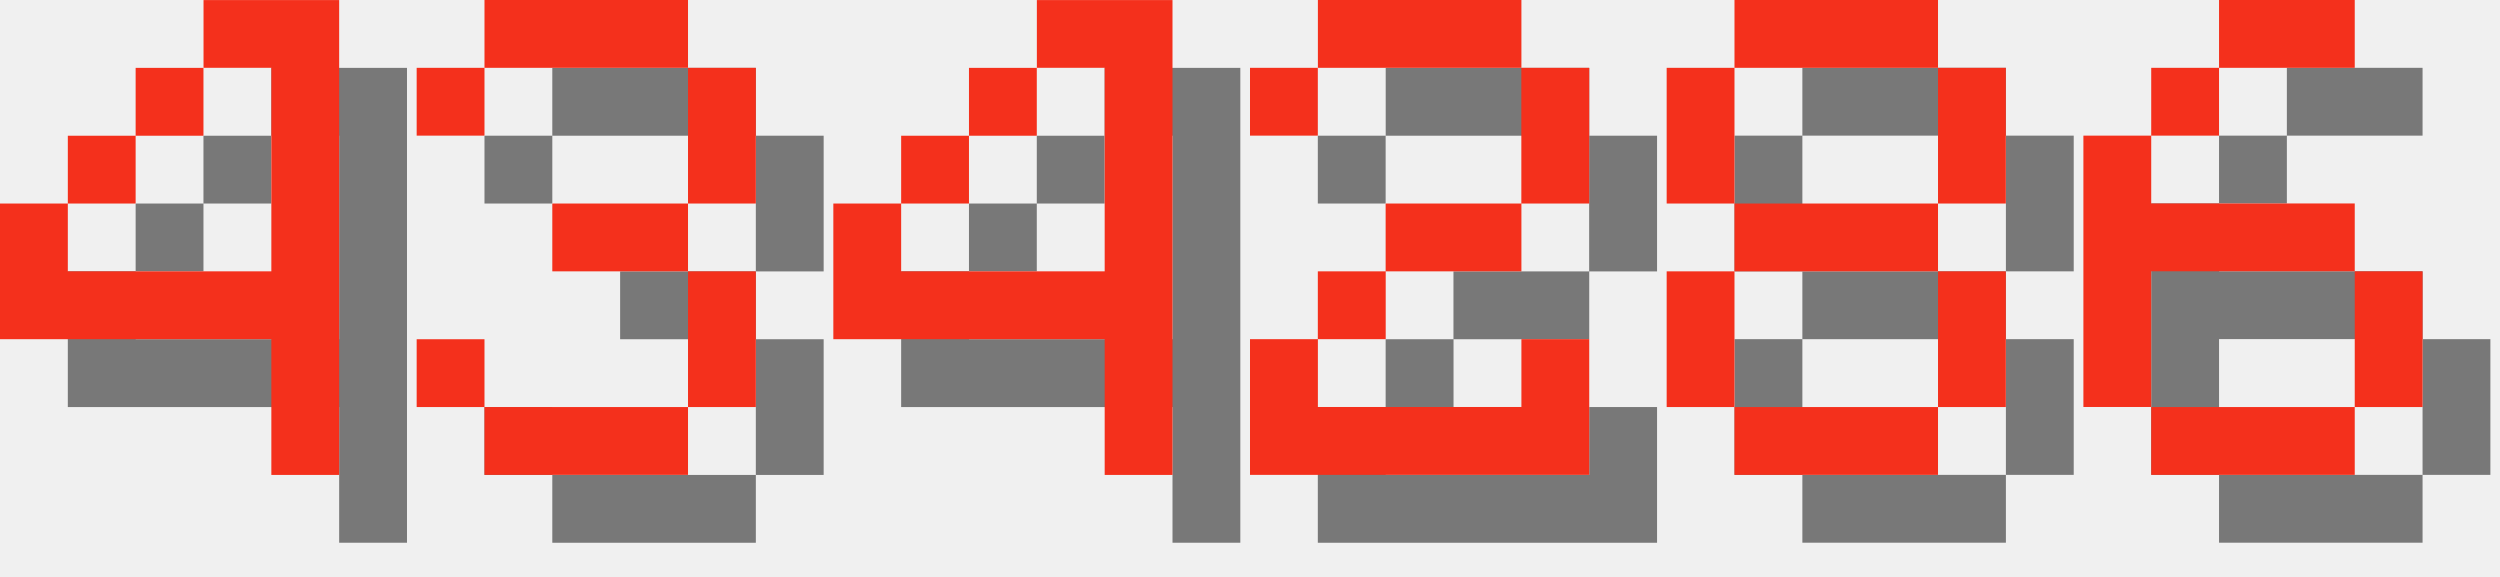
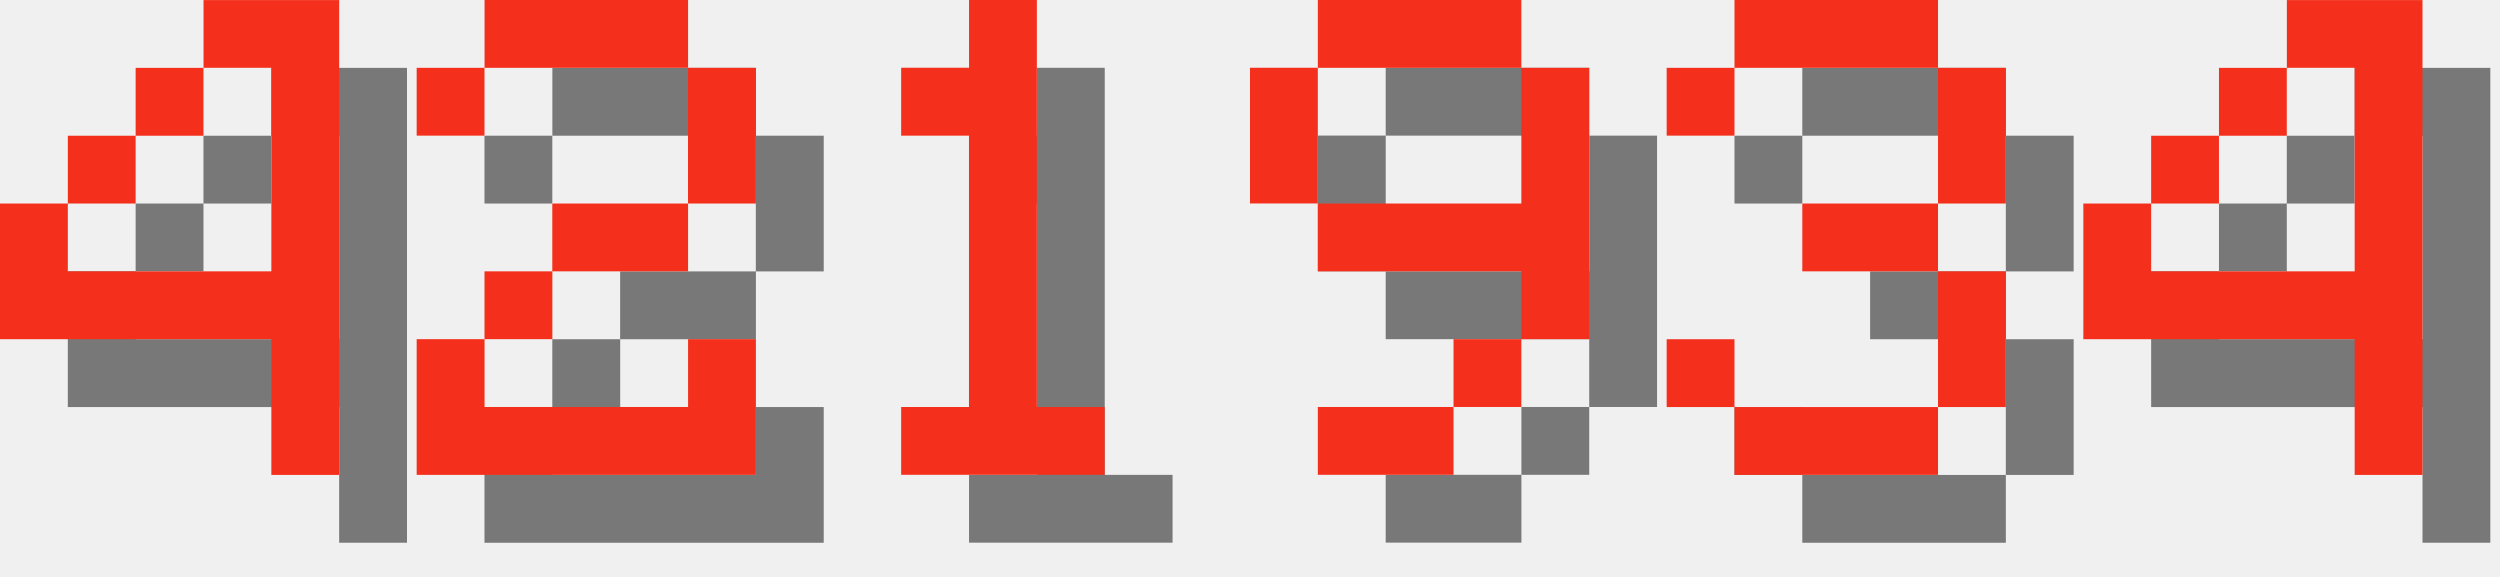
<svg xmlns="http://www.w3.org/2000/svg" version="1.1" width="156.0" height="36">
  <style>
        .text-foreground {
            fill: #F4301C;
        }
        .text-shadow {
            fill: #000000;
            fill-opacity: 0.5;
        }
    </style>
  <g class="digit" id="digit_4" transform="translate(0.0, 0), scale(4)">
    <path id="digit_4_shadow" class="text-shadow" d="m4.233 1.058v1.058h1.058v3.175h-3.175v-1.058h-1.058v2.117h4.233v2.117h1.058v-7.408h-2.117zm-2.117 3.175h1.058v-1.058h-1.058v1.058zm1.058-1.058h1.058v-1.058h-1.058v1.058z" fill-opacity=".5" style="paint-order:stroke fill markers" />
    <path id="digit_4_fg" class="text-foreground" d="m3.175 0v1.058h1.058v3.175h-3.175v-1.058h-1.058v2.117h4.233v2.117h1.058v-7.408h-2.117zm-2.117 3.175h1.058v-1.058h-1.058v1.058zm1.058-1.058h1.058v-1.058h-1.058v1.058z" fill="#fff" style="paint-order:stroke fill markers" />
  </g>
-   <g class="digit" id="digit_3" transform="translate(26.0, 0), scale(4)">
+   <g class="digit" id="digit_2" transform="translate(26.0, 0), scale(4)">
+     <path id="digit_2_shadow" class="text-shadow" d="m1.058 2.117v1.058h1.058v-1.058h3.175v2.117h-2.117v1.058h-1.058v1.058h-1.058v2.117h5.292v-2.117h-1.058v1.058h-3.175v-1.058h1.058v-1.058h2.117v-1.058h1.058v-2.117h-1.058v-1.058h-3.175v1.058h-1.058z" fill-opacity=".5" style="paint-order:stroke fill markers" />
+     <path id="digit_2_fg" class="text-foreground" d="m0 1.058v1.058h1.058v-1.058h3.175v2.117h-2.117v1.058h-1.058v1.058h-1.058v2.117h5.292v-2.117h-1.058v1.058h-3.175v-1.058h1.058v-1.058h2.117v-1.058h1.058v-2.117h-1.058v-1.058h-3.175v1.058h-1.058z" fill="#fff" style="paint-order:stroke fill markers" />
+   </g>
+   <g class="digit" id="digit_1" transform="translate(52.0, 0), scale(4)">
+     <path id="digit_1_shadow" class="text-shadow" d="m2.117 2.117v1.058h1.058v4.233h-1.058v1.058h3.175v-1.058h-1.058v-6.35h-1.058v1.058h-1.058z" fill-opacity=".5" style="paint-order:stroke fill markers" />
+     <path id="digit_1_fg" class="text-foreground" d="m1.058 1.058v1.058h1.058v4.233h-1.058v1.058h3.175v-1.058h-1.058v-6.35h-1.058v1.058h-1.058z" fill="#fff" style="paint-order:stroke fill markers" />
+   </g>
+   <g class="digit" id="digit_9" transform="translate(78.0, 0), scale(4)">
+     <path id="digit_9_shadow" class="text-shadow" d="m2.117 1.058v1.058h3.175v-1.058h-3.175zm3.175 1.058v2.117h-3.175v1.058h3.175v1.058h1.058v-4.233h-1.058zm0 4.233h-1.058v1.058h1.058v-1.058zm-1.058 1.058h-2.117v1.058h2.117v-1.058zm-2.117-3.175v-2.117h-1.058v2.117h1.058z" fill-opacity=".5" style="paint-order:stroke fill markers" />
+     <path id="digit_9_fg" class="text-foreground" d="m1.058 0v1.058h3.175v-1.058h-3.175zm3.175 1.058v2.117h-3.175v1.058h3.175v1.058h1.058v-4.233h-1.058zm0 4.233h-1.058v1.058h1.058v-1.058zm-1.058 1.058h-2.117v1.058h2.117v-1.058zm-2.117-3.175v-2.117h-1.058v2.117h1.058z" fill="#fff" style="paint-order:stroke fill markers" />
+   </g>
+   <g class="digit" id="digit_3" transform="translate(104.0, 0), scale(4)">
    <path id="digit_3_shadow" class="text-shadow" d="m1.058 2.117v1.058h1.058v-1.058h3.175v2.117h-2.117v1.058h2.117v2.117h-3.175v-1.058h-1.058v1.058h1.058v1.058h3.175v-1.058h1.058v-2.117h-1.058v-1.058h1.058v-2.117h-1.058v-1.058h-3.175v1.058h-1.058z" fill-opacity=".5" style="paint-order:stroke fill markers" />
    <path id="digit_3_fg" class="text-foreground" d="m0 1.058v1.058h1.058v-1.058h3.175v2.117h-2.117v1.058h2.117v2.117h-3.175v-1.058h-1.058v1.058h1.058v1.058h3.175v-1.058h1.058v-2.117h-1.058v-1.058h1.058v-2.117h-1.058v-1.058h-3.175v1.058h-1.058z" fill="#fff" style="paint-order:stroke fill markers" />
  </g>
-   <g class="digit" id="digit_4" transform="translate(52.0, 0), scale(4)">
+   <g class="digit" id="digit_4" transform="translate(130.0, 0), scale(4)">
    <path id="digit_4_shadow" class="text-shadow" d="m4.233 1.058v1.058h1.058v3.175h-3.175v-1.058h-1.058v2.117h4.233v2.117h1.058v-7.408h-2.117zm-2.117 3.175h1.058v-1.058h-1.058v1.058zm1.058-1.058h1.058v-1.058h-1.058v1.058z" fill-opacity=".5" style="paint-order:stroke fill markers" />
    <path id="digit_4_fg" class="text-foreground" d="m3.175 0v1.058h1.058v3.175h-3.175v-1.058h-1.058v2.117h4.233v2.117h1.058v-7.408h-2.117zm-2.117 3.175h1.058v-1.058h-1.058v1.058zm1.058-1.058h1.058v-1.058h-1.058v1.058z" fill="#fff" style="paint-order:stroke fill markers" />
  </g>
-   <g class="digit" id="digit_2" transform="translate(78.0, 0), scale(4)">
-     <path id="digit_2_shadow" class="text-shadow" d="m1.058 2.117v1.058h1.058v-1.058h3.175v2.117h-2.117v1.058h-1.058v1.058h-1.058v2.117h5.292v-2.117h-1.058v1.058h-3.175v-1.058h1.058v-1.058h2.117v-1.058h1.058v-2.117h-1.058v-1.058h-3.175v1.058h-1.058z" fill-opacity=".5" style="paint-order:stroke fill markers" />
-     <path id="digit_2_fg" class="text-foreground" d="m0 1.058v1.058h1.058v-1.058h3.175v2.117h-2.117v1.058h-1.058v1.058h-1.058v2.117h5.292v-2.117h-1.058v1.058h-3.175v-1.058h1.058v-1.058h2.117v-1.058h1.058v-2.117h-1.058v-1.058h-3.175v1.058h-1.058z" fill="#fff" style="paint-order:stroke fill markers" />
-   </g>
-   <g class="digit" id="digit_8" transform="translate(104.0, 0), scale(4)">
-     <path id="digit_8_shadow" class="text-shadow" d="m2.117 1.058v1.058h3.175v-1.058h-3.175zm3.175 1.058v2.117h1.058v-2.117h-1.058zm0 2.117h-3.175v1.058h3.175v-1.058zm0 1.058v2.117h1.058v-2.117h-1.058zm0 2.117h-3.175v1.058h3.175v-1.058zm-3.175 0v-2.117h-1.058v2.117h1.058zm0-3.175v-2.117h-1.058v2.117h1.058z" fill-opacity=".5" style="paint-order:stroke fill markers" />
-     <path id="digit_8_fg" class="text-foreground" d="m1.058 0v1.058h3.175v-1.058h-3.175zm3.175 1.058v2.117h1.058v-2.117h-1.058zm0 2.117h-3.175v1.058h3.175v-1.058zm0 1.058v2.117h1.058v-2.117h-1.058zm0 2.117h-3.175v1.058h3.175v-1.058zm-3.175 0v-2.117h-1.058v2.117h1.058zm0-3.175v-2.117h-1.058v2.117h1.058z" fill="#fff" style="paint-order:stroke fill markers" />
-   </g>
-   <g class="digit" id="digit_6" transform="translate(130.0, 0), scale(4)">
-     <path id="digit_6_shadow" class="text-shadow" d="m3.175 1.058v1.058h2.117v-1.058h-2.117zm0 1.058h-1.058v1.058h1.058v-1.058zm-1.058 1.058h-1.058v4.233h1.058v-2.117h3.175v-1.058h-3.175v-1.058zm3.175 2.117v2.117h1.058v-2.117h-1.058zm0 2.117h-3.175v1.058h3.175v-1.058z" fill-opacity=".5" style="paint-order:stroke fill markers" />
-     <path id="digit_6_fg" class="text-foreground" d="m2.117 0v1.058h2.117v-1.058h-2.117zm0 1.058h-1.058v1.058h1.058v-1.058zm-1.058 1.058h-1.058v4.233h1.058v-2.117h3.175v-1.058h-3.175v-1.058zm3.175 2.117v2.117h1.058v-2.117h-1.058zm0 2.117h-3.175v1.058h3.175v-1.058z" fill="#fff" style="paint-order:stroke fill markers" />
-   </g>
</svg>
